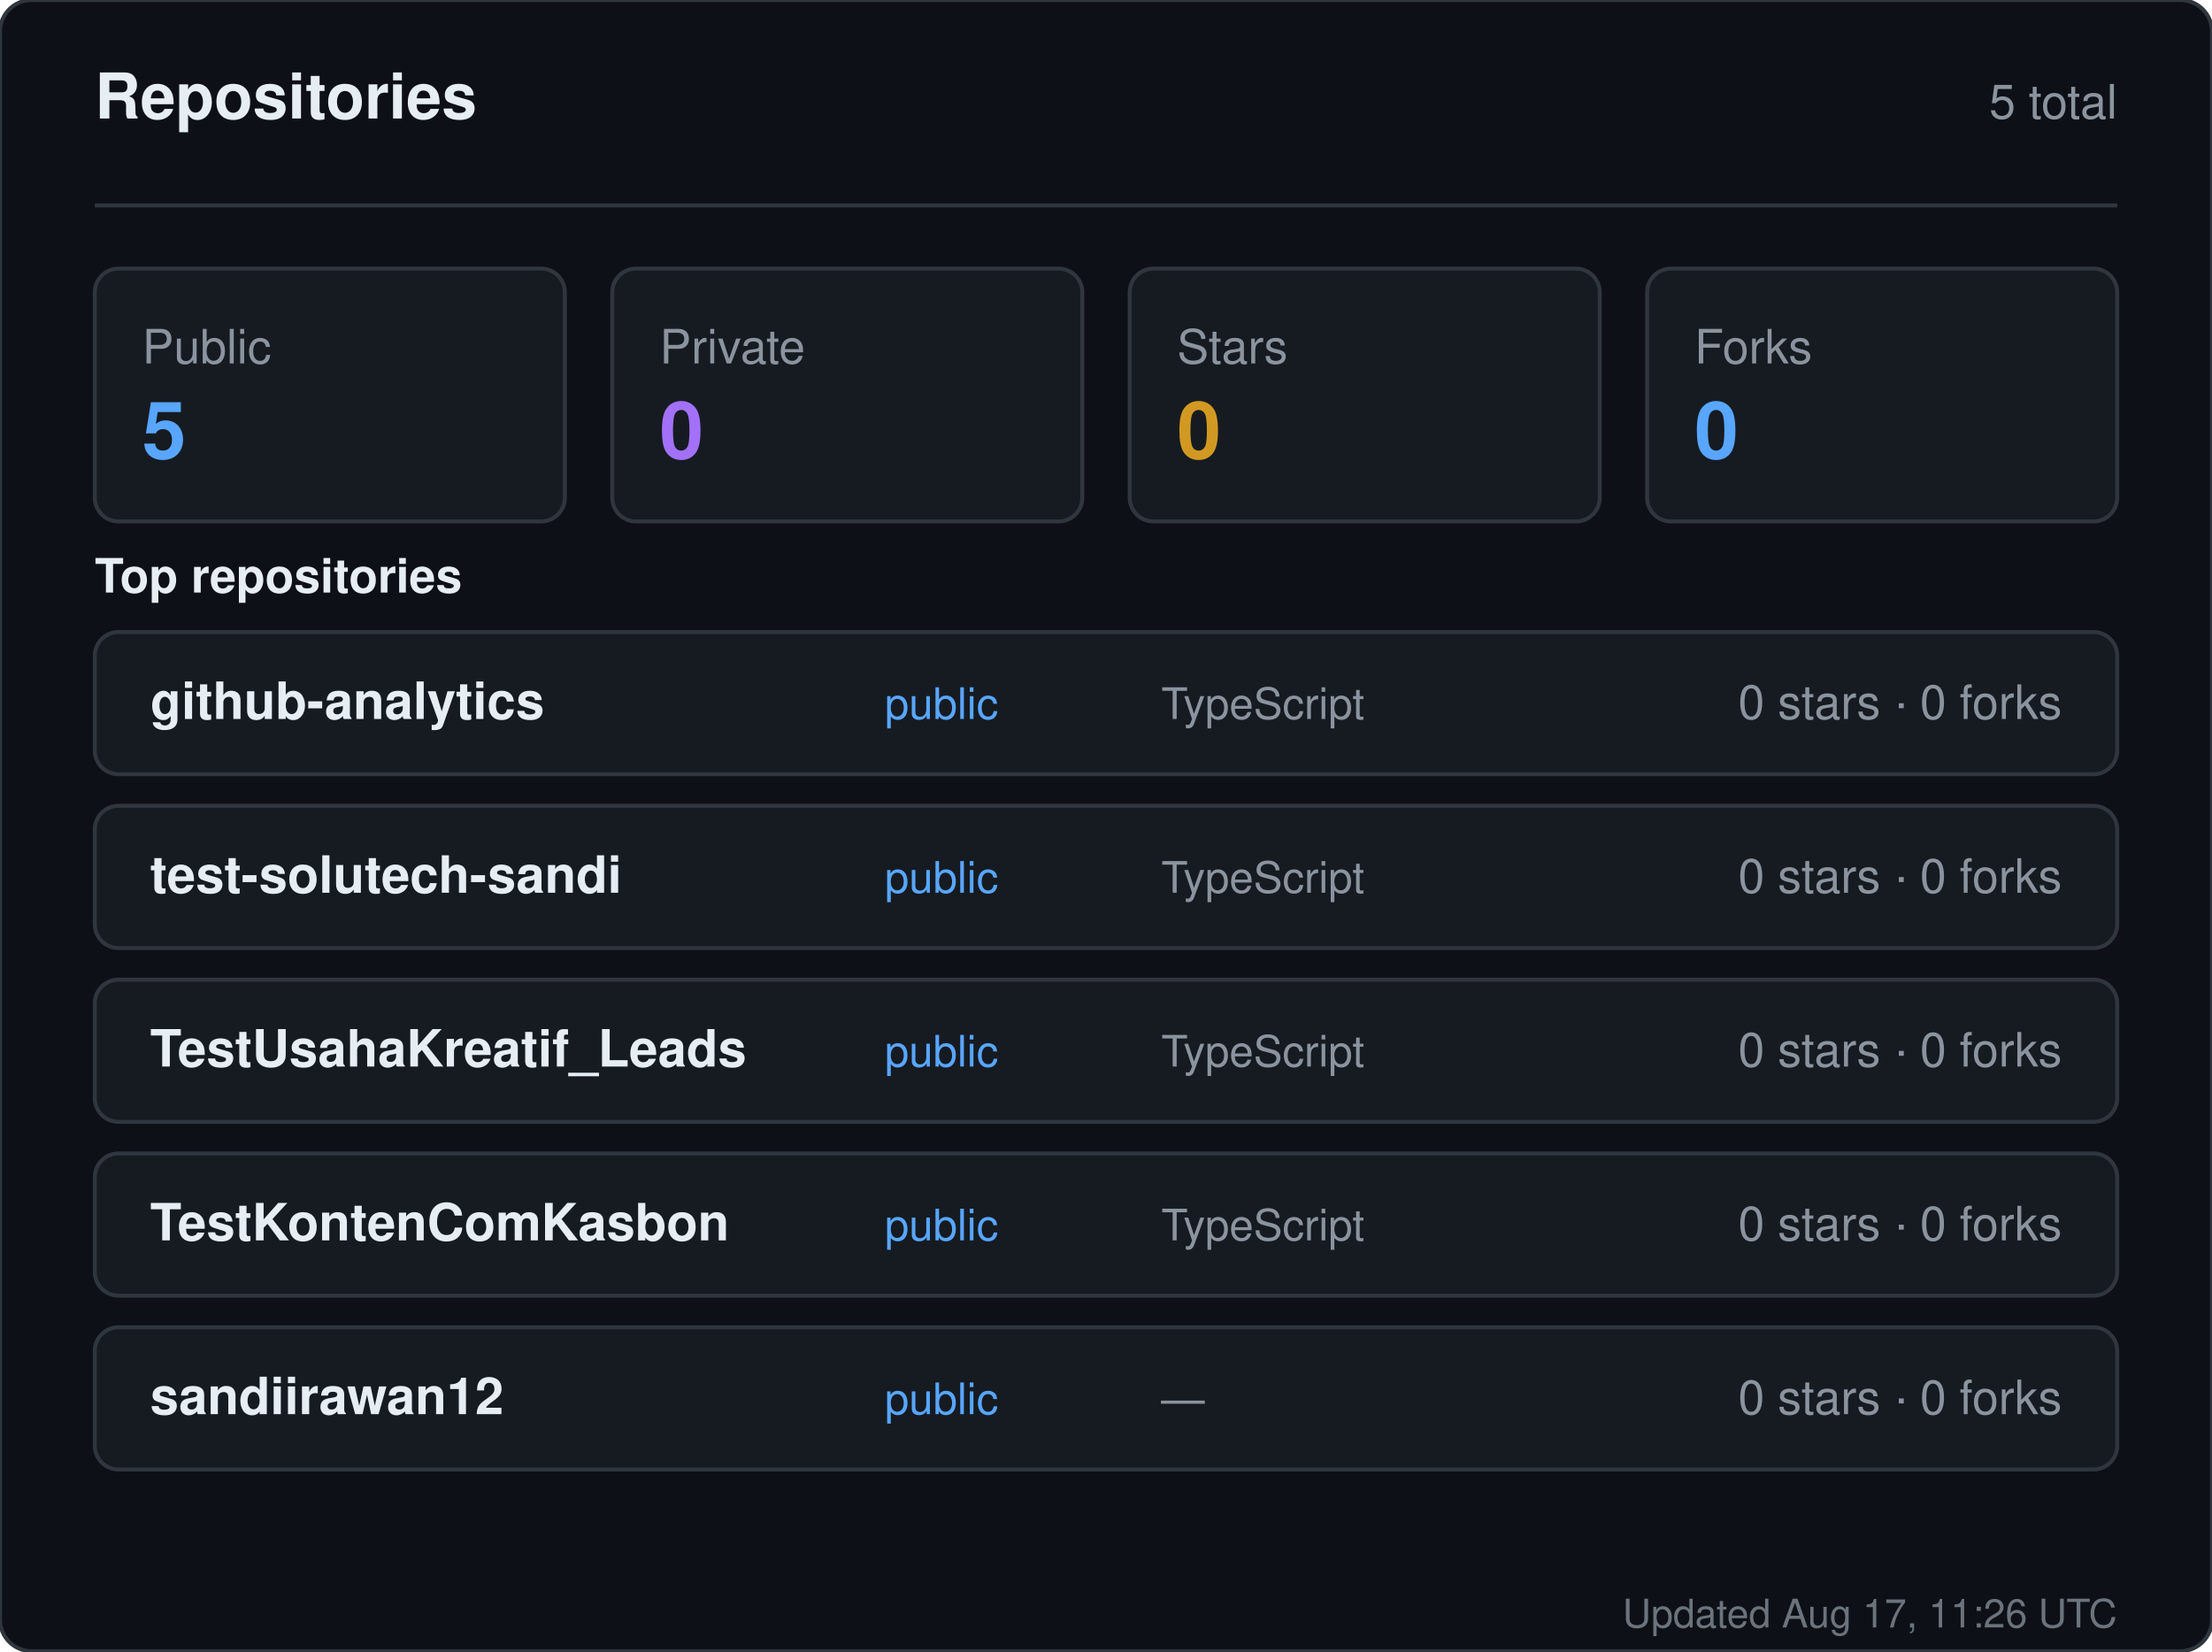
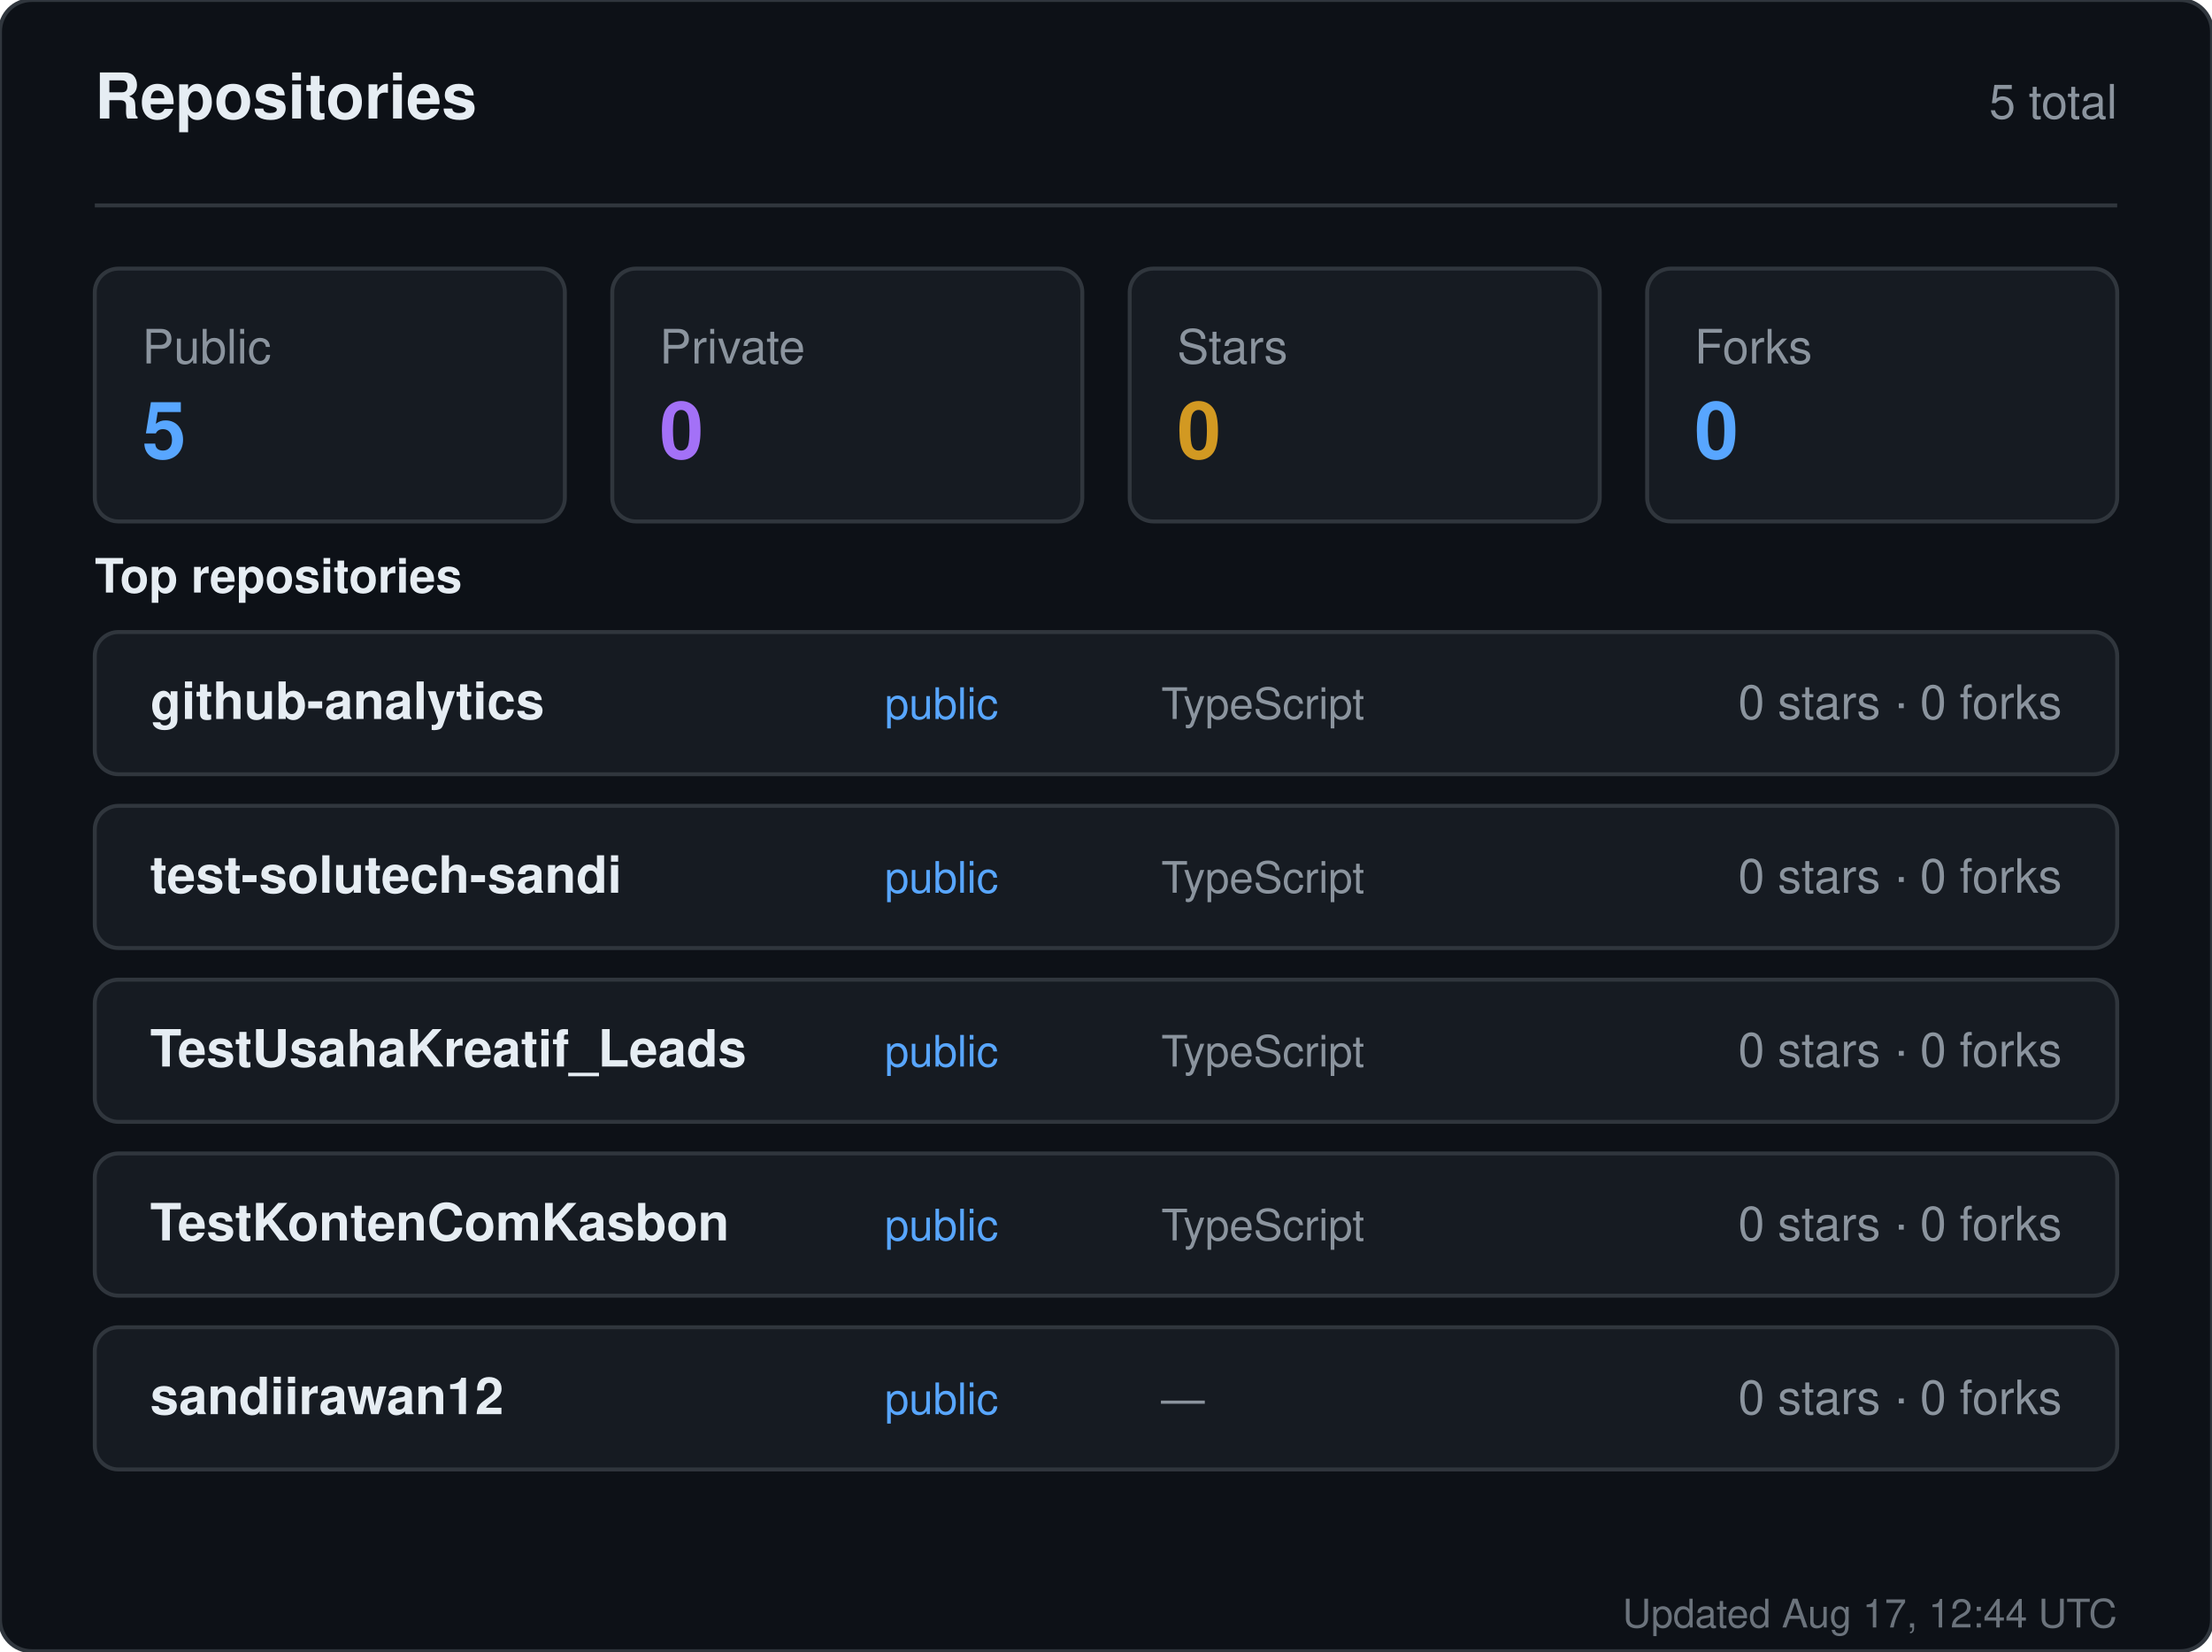
<svg xmlns="http://www.w3.org/2000/svg" width="560" height="418" viewBox="0 0 560 418" role="img" aria-label="Repositories for sandiirawan12">
  <rect width="560" height="418" rx="8" fill="#0d1117" stroke="#30363d" />
  <g font-family="-apple-system, BlinkMacSystemFont, Segoe UI, Helvetica, Arial, sans-serif">
    <text x="24" y="30" fill="#e6edf3" font-size="16" font-weight="700">Repositories</text>
    <text x="536" y="30" fill="#8b949e" font-size="12" text-anchor="end">5 total</text>
    <line x1="24" y1="52" x2="536" y2="52" stroke="#30363d" />
    <rect x="24" y="68" width="119" height="64" rx="6" fill="#161b22" stroke="#30363d" />
    <text x="36" y="92" fill="#8b949e" font-size="12">Public</text>
    <text x="36" y="116" fill="#58a6ff" font-size="20" font-weight="700">5</text>
    <rect x="155" y="68" width="119" height="64" rx="6" fill="#161b22" stroke="#30363d" />
    <text x="167" y="92" fill="#8b949e" font-size="12">Private</text>
    <text x="167" y="116" fill="#a371f7" font-size="20" font-weight="700">0</text>
    <rect x="286" y="68" width="119" height="64" rx="6" fill="#161b22" stroke="#30363d" />
    <text x="298" y="92" fill="#8b949e" font-size="12">Stars</text>
    <text x="298" y="116" fill="#d29922" font-size="20" font-weight="700">0</text>
    <rect x="417" y="68" width="119" height="64" rx="6" fill="#161b22" stroke="#30363d" />
    <text x="429" y="92" fill="#8b949e" font-size="12">Forks</text>
    <text x="429" y="116" fill="#58a6ff" font-size="20" font-weight="700">0</text>
    <text x="24" y="150" fill="#e6edf3" font-size="12" font-weight="600">Top repositories</text>
    <rect x="24" y="160" width="512" height="36" rx="6" fill="#161b22" stroke="#30363d" />
    <text x="38" y="182" fill="#e6edf3" font-size="13" font-weight="600">github-analytics</text>
    <text x="224" y="182" fill="#58a6ff" font-size="11">public</text>
    <text x="294" y="182" fill="#8b949e" font-size="11">TypeScript</text>
    <text x="522" y="182" fill="#8b949e" font-size="12" text-anchor="end">0 stars · 0 forks</text>
    <rect x="24" y="204" width="512" height="36" rx="6" fill="#161b22" stroke="#30363d" />
    <text x="38" y="226" fill="#e6edf3" font-size="13" font-weight="600">test-solutech-sandi</text>
    <text x="224" y="226" fill="#58a6ff" font-size="11">public</text>
    <text x="294" y="226" fill="#8b949e" font-size="11">TypeScript</text>
    <text x="522" y="226" fill="#8b949e" font-size="12" text-anchor="end">0 stars · 0 forks</text>
    <rect x="24" y="248" width="512" height="36" rx="6" fill="#161b22" stroke="#30363d" />
    <text x="38" y="270" fill="#e6edf3" font-size="13" font-weight="600">TestUsahaKreatif_Leads</text>
    <text x="224" y="270" fill="#58a6ff" font-size="11">public</text>
    <text x="294" y="270" fill="#8b949e" font-size="11">TypeScript</text>
    <text x="522" y="270" fill="#8b949e" font-size="12" text-anchor="end">0 stars · 0 forks</text>
    <rect x="24" y="292" width="512" height="36" rx="6" fill="#161b22" stroke="#30363d" />
    <text x="38" y="314" fill="#e6edf3" font-size="13" font-weight="600">TestKontenComKasbon</text>
    <text x="224" y="314" fill="#58a6ff" font-size="11">public</text>
    <text x="294" y="314" fill="#8b949e" font-size="11">TypeScript</text>
    <text x="522" y="314" fill="#8b949e" font-size="12" text-anchor="end">0 stars · 0 forks</text>
    <rect x="24" y="336" width="512" height="36" rx="6" fill="#161b22" stroke="#30363d" />
    <text x="38" y="358" fill="#e6edf3" font-size="13" font-weight="600">sandiirawan12</text>
    <text x="224" y="358" fill="#58a6ff" font-size="11">public</text>
    <text x="294" y="358" fill="#8b949e" font-size="11">—</text>
    <text x="522" y="358" fill="#8b949e" font-size="12" text-anchor="end">0 stars · 0 forks</text>
-     <text x="536" y="412" fill="#8b949e" font-size="10" text-anchor="end" opacity="0.75">Updated Aug 17, 11:26 UTC</text>
+     <text x="536" y="412" fill="#8b949e" font-size="10" text-anchor="end" opacity="0.75">Updated Aug 17, 12:44 UTC</text>
  </g>
</svg>
